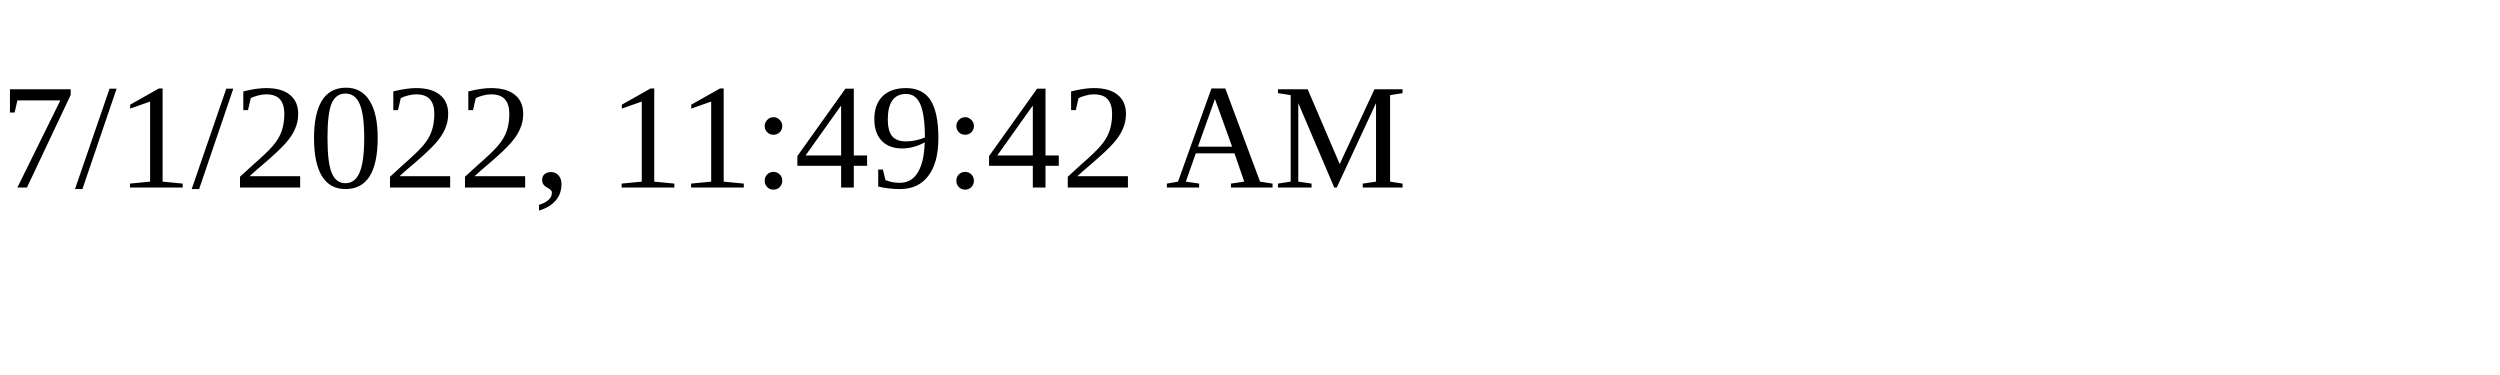
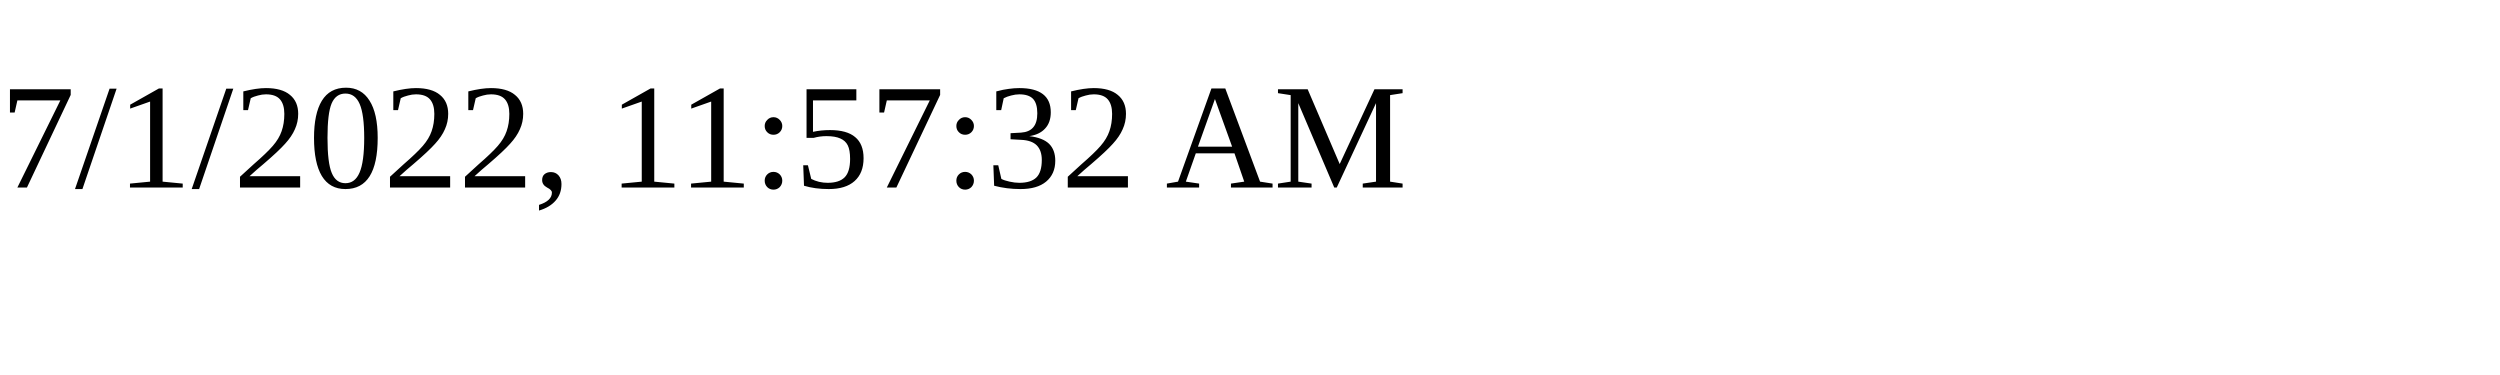
<svg xmlns="http://www.w3.org/2000/svg" height="30" width="200">
-   <text x="0" y="15">7/1/2022, 11:49:42 AM</text>
+   <text x="0" y="15">7/1/2022, 11:57:32 AM</text>
</svg>
